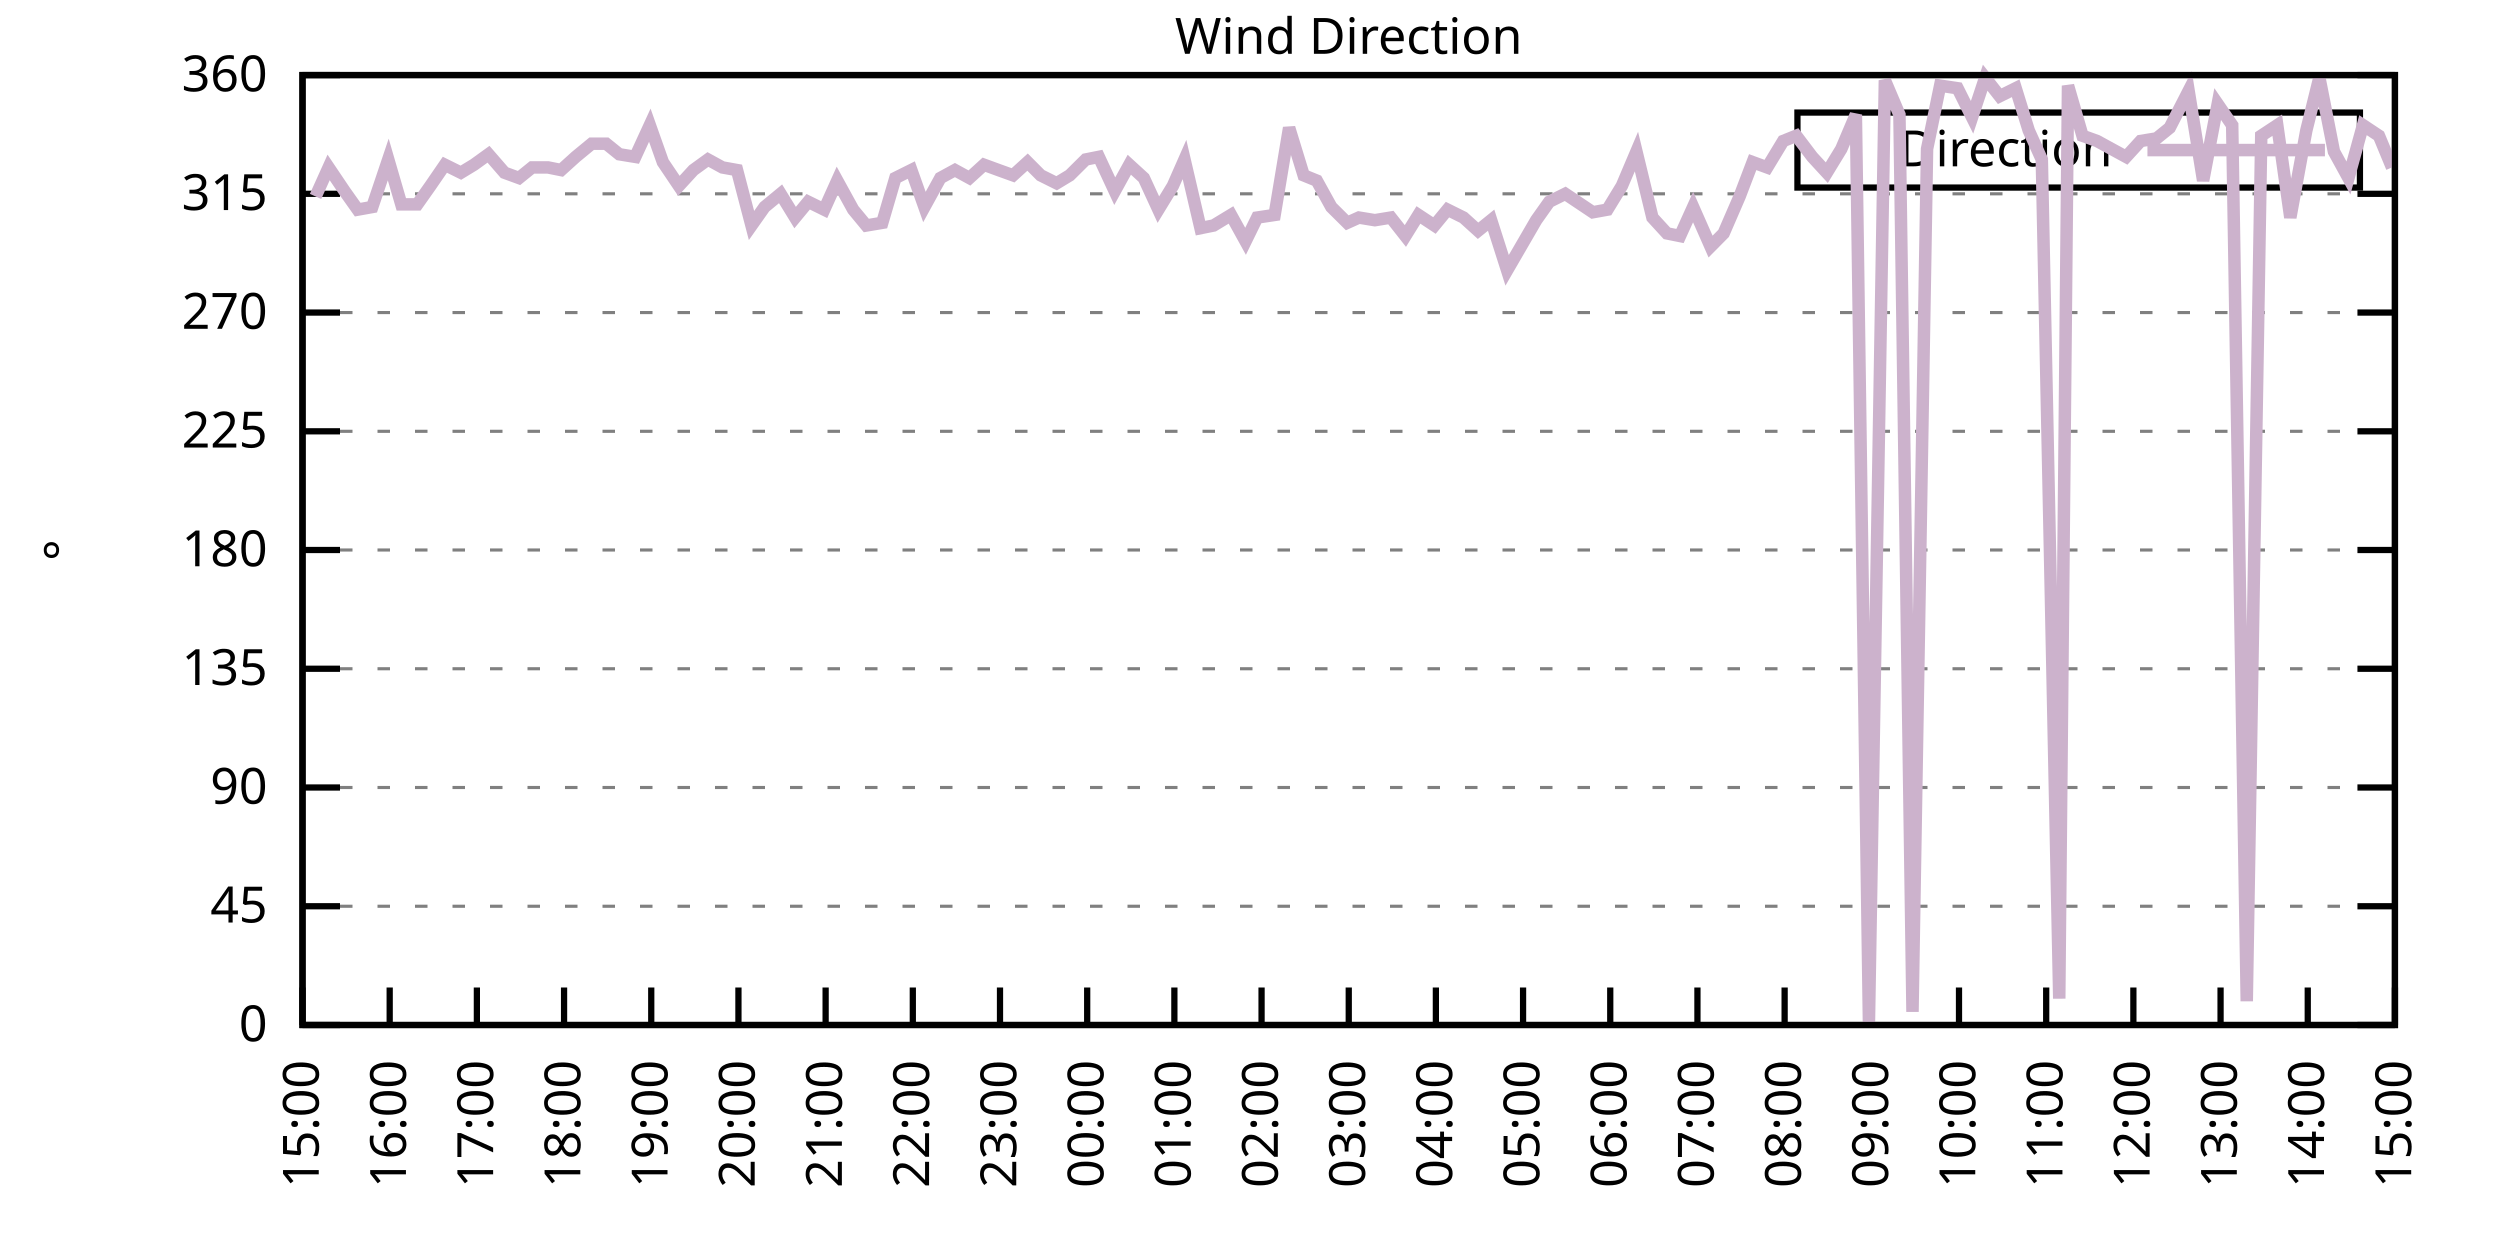
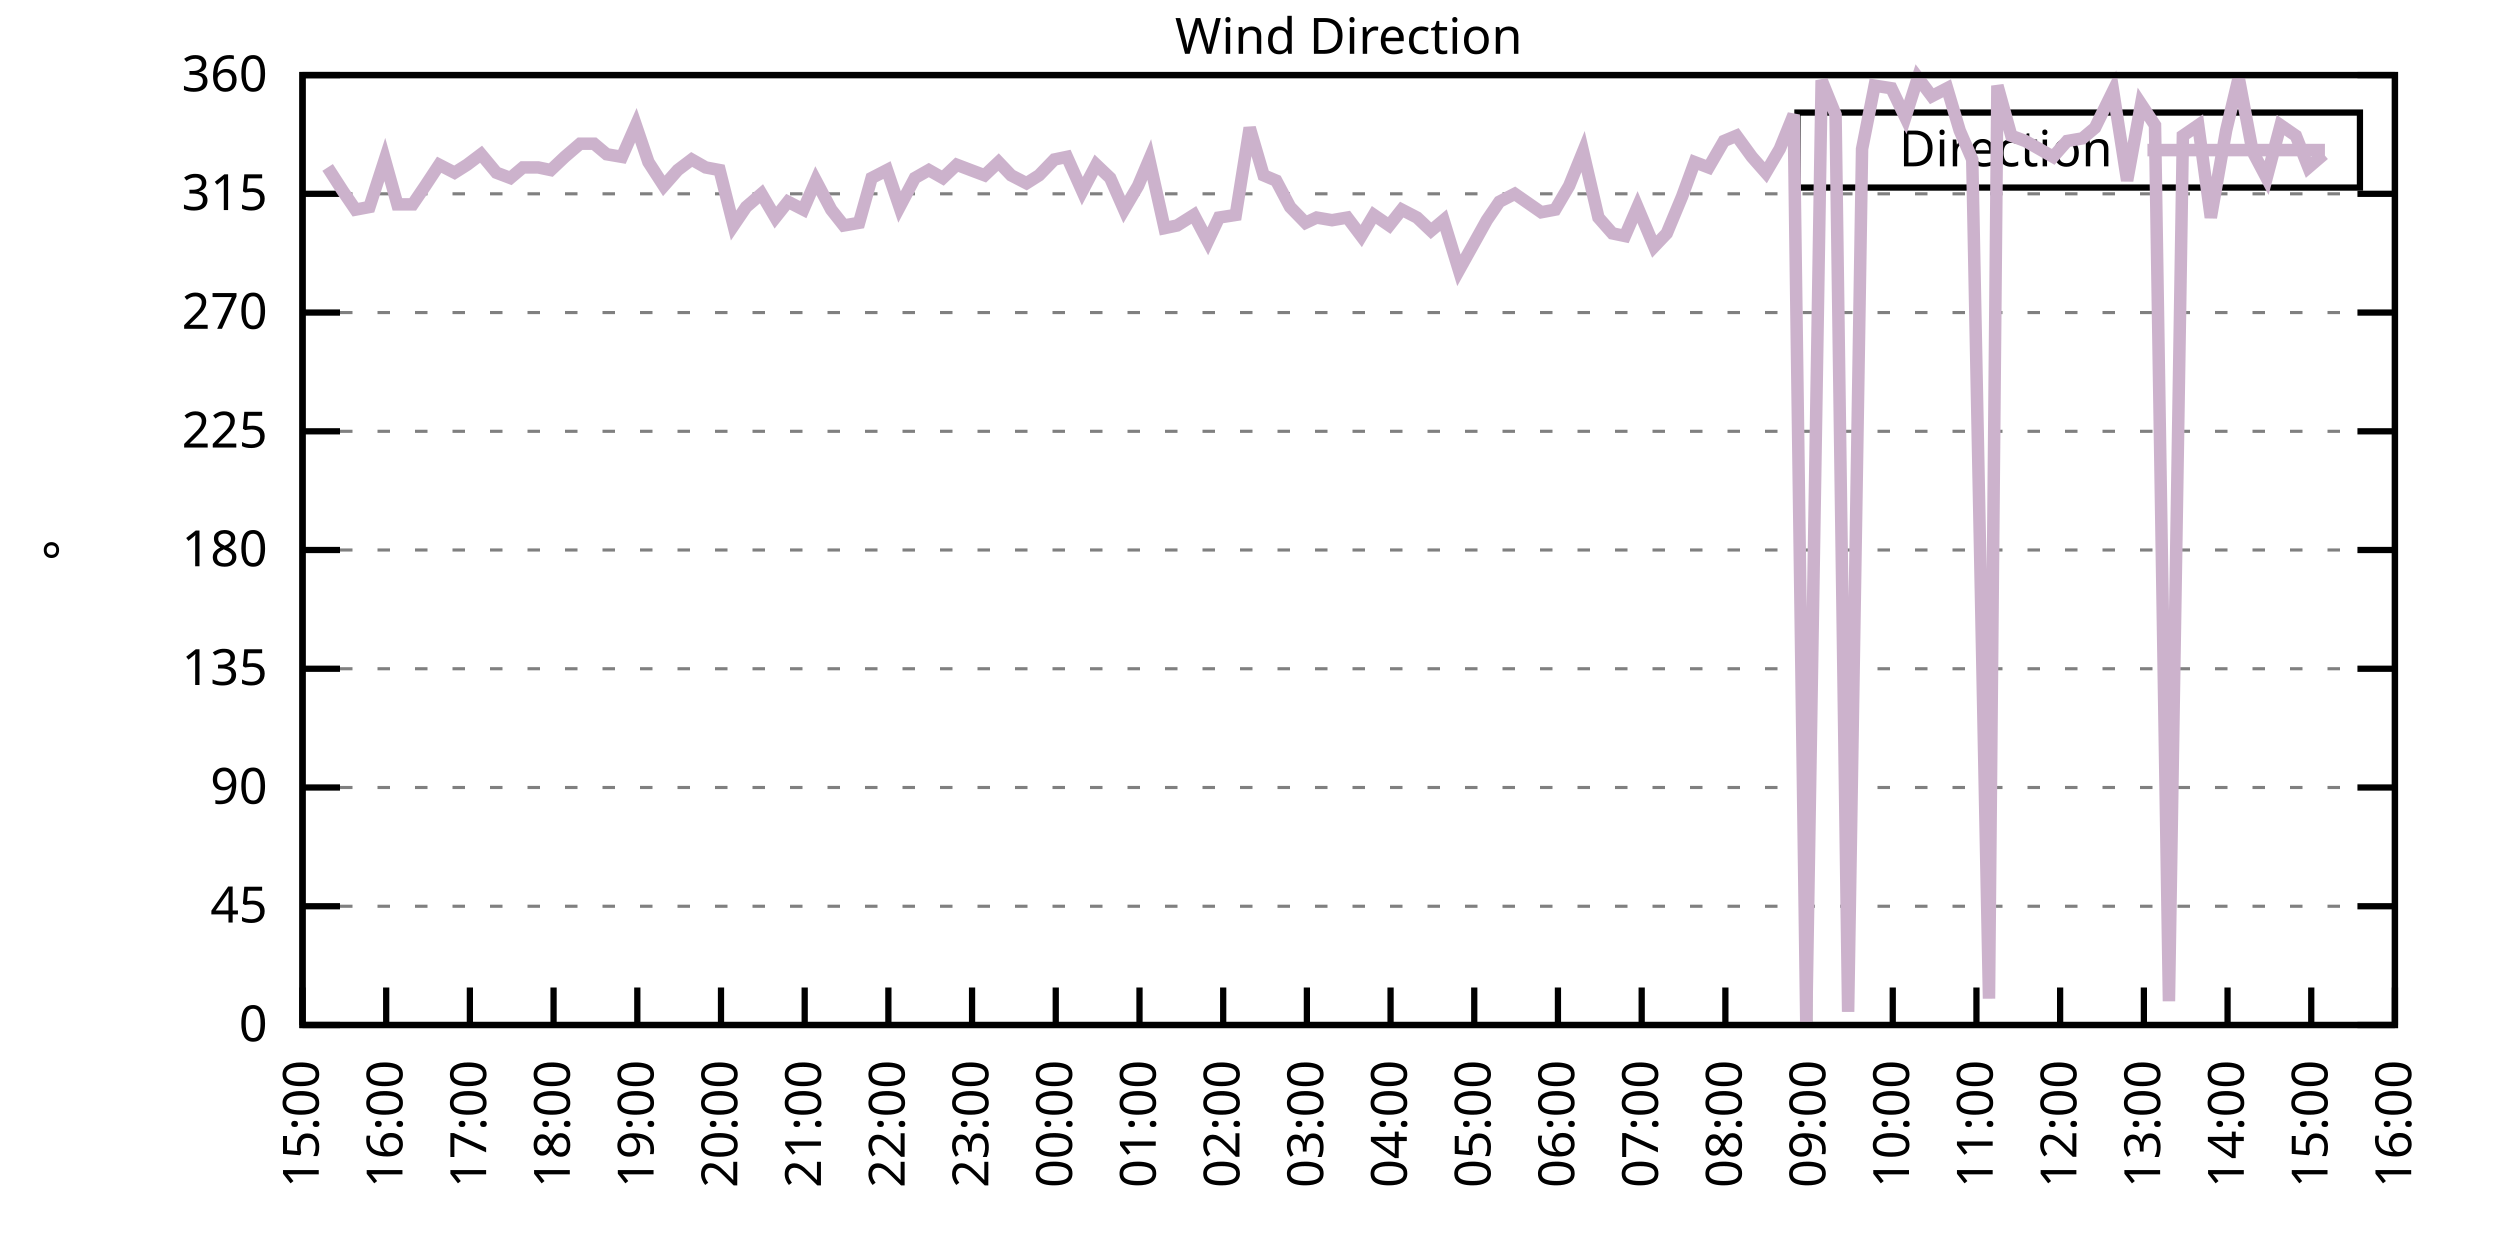
<svg xmlns="http://www.w3.org/2000/svg" xmlns:xlink="http://www.w3.org/1999/xlink" width="400" height="200" viewBox="0 0 400 200">
  <g id="gnuplot_canvas">
    <rect x="0" y="0" width="400" height="200" fill="none" />
    <defs>
      <circle id="gpDot" r="0.5" stroke-width="0.5" stroke="currentColor" />
      <path id="gpPt0" stroke-width="0.333" stroke="currentColor" d="M-1,0 h2 M0,-1 v2" />
      <path id="gpPt1" stroke-width="0.333" stroke="currentColor" d="M-1,-1 L1,1 M1,-1 L-1,1" />
      <path id="gpPt2" stroke-width="0.333" stroke="currentColor" d="M-1,0 L1,0 M0,-1 L0,1 M-1,-1 L1,1 M-1,1 L1,-1" />
      <rect id="gpPt3" stroke-width="0.333" stroke="currentColor" x="-1" y="-1" width="2" height="2" />
      <rect id="gpPt4" stroke-width="0.333" stroke="currentColor" fill="currentColor" x="-1" y="-1" width="2" height="2" />
      <circle id="gpPt5" stroke-width="0.333" stroke="currentColor" cx="0" cy="0" r="1" />
      <use xlink:href="#gpPt5" id="gpPt6" fill="currentColor" stroke="none" />
      <path id="gpPt7" stroke-width="0.333" stroke="currentColor" d="M0,-1.33 L-1.33,0.67 L1.33,0.67 z" />
      <use xlink:href="#gpPt7" id="gpPt8" fill="currentColor" stroke="none" />
      <use xlink:href="#gpPt7" id="gpPt9" stroke="currentColor" transform="rotate(180)" />
      <use xlink:href="#gpPt9" id="gpPt10" fill="currentColor" stroke="none" />
      <use xlink:href="#gpPt3" id="gpPt11" stroke="currentColor" transform="rotate(45)" />
      <use xlink:href="#gpPt11" id="gpPt12" fill="currentColor" stroke="none" />
      <path id="gpPt13" stroke-width="0.333" stroke="currentColor" d="M0,1.330 L1.265,0.411 L0.782,-1.067 L-0.782,-1.076 L-1.265,0.411 z" />
      <use xlink:href="#gpPt13" id="gpPt14" fill="currentColor" stroke="none" />
      <filter id="textbox" filterUnits="objectBoundingBox" x="0" y="0" height="1" width="1">
        <feFlood flood-color="white" flood-opacity="1" result="bgnd" />
        <feComposite in="SourceGraphic" in2="bgnd" operator="atop" />
      </filter>
      <filter id="greybox" filterUnits="objectBoundingBox" x="0" y="0" height="1" width="1">
        <feFlood flood-color="lightgrey" flood-opacity="1" result="grey" />
        <feComposite in="SourceGraphic" in2="grey" operator="atop" />
      </filter>
    </defs>
    <g fill="none" color="white" stroke="currentColor" stroke-width="1.00" stroke-linecap="butt" stroke-linejoin="miter">
</g>
    <g fill="none" color="black" stroke="currentColor" stroke-width="1.00" stroke-linecap="butt" stroke-linejoin="miter">
      <g stroke="none" shape-rendering="crispEdges">
        <polygon fill="rgb(255, 255, 255)" points="48.40,164.00 383.18,164.00 383.18,12.02 48.40,12.02 " />
      </g>
    </g>
    <g fill="none" color="black" stroke="currentColor" stroke-width="1.00" stroke-linecap="butt" stroke-linejoin="miter">
</g>
    <g fill="none" color="black" stroke="black" stroke-width="0.50" stroke-linecap="butt" stroke-linejoin="miter">
</g>
    <g fill="none" color="gray" stroke="currentColor" stroke-width="0.50" stroke-linecap="butt" stroke-linejoin="miter">
      <path stroke="gray" stroke-dasharray="2,4" class="gridline" d="M48.40,164.00 L383.19,164.00  " />
    </g>
    <g fill="none" color="gray" stroke="gray" stroke-width="1.00" stroke-linecap="butt" stroke-linejoin="miter">
</g>
    <g fill="none" color="black" stroke="currentColor" stroke-width="1.00" stroke-linecap="butt" stroke-linejoin="miter">
      <path stroke="black" d="M48.40,164.00 L54.40,164.00 M383.19,164.00 L377.19,164.00  " />
      <g transform="translate(42.80,166.60)" stroke="none" fill="black" font-family="Sans" font-size="8.00" text-anchor="end">
        <text>
          <tspan font-family="Sans"> 0</tspan>
        </text>
      </g>
    </g>
    <g fill="none" color="black" stroke="currentColor" stroke-width="1.00" stroke-linecap="butt" stroke-linejoin="miter">
</g>
    <g fill="none" color="black" stroke="black" stroke-width="0.50" stroke-linecap="butt" stroke-linejoin="miter">
</g>
    <g fill="none" color="gray" stroke="currentColor" stroke-width="0.50" stroke-linecap="butt" stroke-linejoin="miter">
      <path stroke="gray" stroke-dasharray="2,4" class="gridline" d="M48.40,145.00 L383.19,145.00  " />
    </g>
    <g fill="none" color="gray" stroke="gray" stroke-width="1.00" stroke-linecap="butt" stroke-linejoin="miter">
</g>
    <g fill="none" color="black" stroke="currentColor" stroke-width="1.00" stroke-linecap="butt" stroke-linejoin="miter">
      <path stroke="black" d="M48.40,145.00 L54.40,145.00 M383.19,145.00 L377.19,145.00  " />
      <g transform="translate(42.80,147.60)" stroke="none" fill="black" font-family="Sans" font-size="8.00" text-anchor="end">
        <text>
          <tspan font-family="Sans"> 45</tspan>
        </text>
      </g>
    </g>
    <g fill="none" color="black" stroke="currentColor" stroke-width="1.00" stroke-linecap="butt" stroke-linejoin="miter">
</g>
    <g fill="none" color="black" stroke="black" stroke-width="0.50" stroke-linecap="butt" stroke-linejoin="miter">
</g>
    <g fill="none" color="gray" stroke="currentColor" stroke-width="0.50" stroke-linecap="butt" stroke-linejoin="miter">
      <path stroke="gray" stroke-dasharray="2,4" class="gridline" d="M48.40,126.00 L383.19,126.00  " />
    </g>
    <g fill="none" color="gray" stroke="gray" stroke-width="1.00" stroke-linecap="butt" stroke-linejoin="miter">
</g>
    <g fill="none" color="black" stroke="currentColor" stroke-width="1.00" stroke-linecap="butt" stroke-linejoin="miter">
      <path stroke="black" d="M48.40,126.00 L54.40,126.00 M383.19,126.00 L377.19,126.00  " />
      <g transform="translate(42.80,128.60)" stroke="none" fill="black" font-family="Sans" font-size="8.00" text-anchor="end">
        <text>
          <tspan font-family="Sans"> 90</tspan>
        </text>
      </g>
    </g>
    <g fill="none" color="black" stroke="currentColor" stroke-width="1.00" stroke-linecap="butt" stroke-linejoin="miter">
</g>
    <g fill="none" color="black" stroke="black" stroke-width="0.50" stroke-linecap="butt" stroke-linejoin="miter">
</g>
    <g fill="none" color="gray" stroke="currentColor" stroke-width="0.50" stroke-linecap="butt" stroke-linejoin="miter">
      <path stroke="gray" stroke-dasharray="2,4" class="gridline" d="M48.40,107.00 L383.19,107.00  " />
    </g>
    <g fill="none" color="gray" stroke="gray" stroke-width="1.00" stroke-linecap="butt" stroke-linejoin="miter">
</g>
    <g fill="none" color="black" stroke="currentColor" stroke-width="1.00" stroke-linecap="butt" stroke-linejoin="miter">
      <path stroke="black" d="M48.40,107.00 L54.40,107.00 M383.19,107.00 L377.19,107.00  " />
      <g transform="translate(42.80,109.60)" stroke="none" fill="black" font-family="Sans" font-size="8.00" text-anchor="end">
        <text>
          <tspan font-family="Sans"> 135</tspan>
        </text>
      </g>
    </g>
    <g fill="none" color="black" stroke="currentColor" stroke-width="1.00" stroke-linecap="butt" stroke-linejoin="miter">
</g>
    <g fill="none" color="black" stroke="black" stroke-width="0.50" stroke-linecap="butt" stroke-linejoin="miter">
</g>
    <g fill="none" color="gray" stroke="currentColor" stroke-width="0.50" stroke-linecap="butt" stroke-linejoin="miter">
      <path stroke="gray" stroke-dasharray="2,4" class="gridline" d="M48.40,88.00 L383.19,88.00  " />
    </g>
    <g fill="none" color="gray" stroke="gray" stroke-width="1.00" stroke-linecap="butt" stroke-linejoin="miter">
</g>
    <g fill="none" color="black" stroke="currentColor" stroke-width="1.00" stroke-linecap="butt" stroke-linejoin="miter">
      <path stroke="black" d="M48.40,88.00 L54.40,88.00 M383.19,88.00 L377.19,88.00  " />
      <g transform="translate(42.80,90.60)" stroke="none" fill="black" font-family="Sans" font-size="8.00" text-anchor="end">
        <text>
          <tspan font-family="Sans"> 180</tspan>
        </text>
      </g>
    </g>
    <g fill="none" color="black" stroke="currentColor" stroke-width="1.00" stroke-linecap="butt" stroke-linejoin="miter">
</g>
    <g fill="none" color="black" stroke="black" stroke-width="0.50" stroke-linecap="butt" stroke-linejoin="miter">
</g>
    <g fill="none" color="gray" stroke="currentColor" stroke-width="0.50" stroke-linecap="butt" stroke-linejoin="miter">
      <path stroke="gray" stroke-dasharray="2,4" class="gridline" d="M48.40,69.01 L383.19,69.01  " />
    </g>
    <g fill="none" color="gray" stroke="gray" stroke-width="1.00" stroke-linecap="butt" stroke-linejoin="miter">
</g>
    <g fill="none" color="black" stroke="currentColor" stroke-width="1.00" stroke-linecap="butt" stroke-linejoin="miter">
      <path stroke="black" d="M48.40,69.01 L54.40,69.01 M383.19,69.01 L377.19,69.01  " />
      <g transform="translate(42.80,71.61)" stroke="none" fill="black" font-family="Sans" font-size="8.00" text-anchor="end">
        <text>
          <tspan font-family="Sans"> 225</tspan>
        </text>
      </g>
    </g>
    <g fill="none" color="black" stroke="currentColor" stroke-width="1.00" stroke-linecap="butt" stroke-linejoin="miter">
</g>
    <g fill="none" color="black" stroke="black" stroke-width="0.50" stroke-linecap="butt" stroke-linejoin="miter">
</g>
    <g fill="none" color="gray" stroke="currentColor" stroke-width="0.50" stroke-linecap="butt" stroke-linejoin="miter">
      <path stroke="gray" stroke-dasharray="2,4" class="gridline" d="M48.40,50.01 L383.19,50.01  " />
    </g>
    <g fill="none" color="gray" stroke="gray" stroke-width="1.00" stroke-linecap="butt" stroke-linejoin="miter">
</g>
    <g fill="none" color="black" stroke="currentColor" stroke-width="1.00" stroke-linecap="butt" stroke-linejoin="miter">
      <path stroke="black" d="M48.40,50.01 L54.40,50.01 M383.19,50.01 L377.19,50.01  " />
      <g transform="translate(42.80,52.61)" stroke="none" fill="black" font-family="Sans" font-size="8.00" text-anchor="end">
        <text>
          <tspan font-family="Sans"> 270</tspan>
        </text>
      </g>
    </g>
    <g fill="none" color="black" stroke="currentColor" stroke-width="1.00" stroke-linecap="butt" stroke-linejoin="miter">
</g>
    <g fill="none" color="black" stroke="black" stroke-width="0.50" stroke-linecap="butt" stroke-linejoin="miter">
</g>
    <g fill="none" color="gray" stroke="currentColor" stroke-width="0.50" stroke-linecap="butt" stroke-linejoin="miter">
      <path stroke="gray" stroke-dasharray="2,4" class="gridline" d="M48.40,31.01 L383.19,31.01  " />
    </g>
    <g fill="none" color="gray" stroke="gray" stroke-width="1.00" stroke-linecap="butt" stroke-linejoin="miter">
</g>
    <g fill="none" color="black" stroke="currentColor" stroke-width="1.00" stroke-linecap="butt" stroke-linejoin="miter">
      <path stroke="black" d="M48.40,31.01 L54.40,31.01 M383.19,31.01 L377.19,31.01  " />
      <g transform="translate(42.80,33.61)" stroke="none" fill="black" font-family="Sans" font-size="8.00" text-anchor="end">
        <text>
          <tspan font-family="Sans"> 315</tspan>
        </text>
      </g>
    </g>
    <g fill="none" color="black" stroke="currentColor" stroke-width="1.00" stroke-linecap="butt" stroke-linejoin="miter">
</g>
    <g fill="none" color="black" stroke="black" stroke-width="0.50" stroke-linecap="butt" stroke-linejoin="miter">
</g>
    <g fill="none" color="gray" stroke="currentColor" stroke-width="0.50" stroke-linecap="butt" stroke-linejoin="miter">
      <path stroke="gray" stroke-dasharray="2,4" class="gridline" d="M48.40,12.01 L383.19,12.01  " />
    </g>
    <g fill="none" color="gray" stroke="gray" stroke-width="1.00" stroke-linecap="butt" stroke-linejoin="miter">
</g>
    <g fill="none" color="black" stroke="currentColor" stroke-width="1.00" stroke-linecap="butt" stroke-linejoin="miter">
      <path stroke="black" d="M48.40,12.01 L54.40,12.01 M383.19,12.01 L377.19,12.01  " />
      <g transform="translate(42.80,14.61)" stroke="none" fill="black" font-family="Sans" font-size="8.00" text-anchor="end">
        <text>
          <tspan font-family="Sans"> 360</tspan>
        </text>
      </g>
    </g>
    <g fill="none" color="black" stroke="currentColor" stroke-width="1.00" stroke-linecap="butt" stroke-linejoin="miter">
      <path stroke="black" d="M48.40,164.00 L48.40,158.00  " />
      <g transform="translate(51.00,169.60) rotate(270.00)" stroke="none" fill="black" font-family="Sans" font-size="8.00" text-anchor="end">
        <text>
          <tspan font-family="Sans">15:00</tspan>
        </text>
      </g>
    </g>
    <g fill="none" color="black" stroke="currentColor" stroke-width="1.00" stroke-linecap="butt" stroke-linejoin="miter">
-       <path stroke="black" d="M62.35,164.00 L62.35,158.00  " />
-       <g transform="translate(64.95,169.60) rotate(270.00)" stroke="none" fill="black" font-family="Sans" font-size="8.00" text-anchor="end">
+       <path stroke="black" d="M61.79,164.00 L61.79,158.00  " />
+       <g transform="translate(64.39,169.60) rotate(270.00)" stroke="none" fill="black" font-family="Sans" font-size="8.00" text-anchor="end">
        <text>
          <tspan font-family="Sans">16:00</tspan>
        </text>
      </g>
    </g>
    <g fill="none" color="black" stroke="currentColor" stroke-width="1.00" stroke-linecap="butt" stroke-linejoin="miter">
-       <path stroke="black" d="M76.30,164.00 L76.30,158.00  " />
-       <g transform="translate(78.90,169.60) rotate(270.00)" stroke="none" fill="black" font-family="Sans" font-size="8.00" text-anchor="end">
+       <path stroke="black" d="M75.18,164.00 L75.18,158.00  " />
+       <g transform="translate(77.78,169.60) rotate(270.00)" stroke="none" fill="black" font-family="Sans" font-size="8.00" text-anchor="end">
        <text>
          <tspan font-family="Sans">17:00</tspan>
        </text>
      </g>
    </g>
    <g fill="none" color="black" stroke="currentColor" stroke-width="1.00" stroke-linecap="butt" stroke-linejoin="miter">
-       <path stroke="black" d="M90.25,164.00 L90.25,158.00  " />
-       <g transform="translate(92.85,169.60) rotate(270.00)" stroke="none" fill="black" font-family="Sans" font-size="8.00" text-anchor="end">
+       <path stroke="black" d="M88.57,164.00 L88.57,158.00  " />
+       <g transform="translate(91.17,169.60) rotate(270.00)" stroke="none" fill="black" font-family="Sans" font-size="8.00" text-anchor="end">
        <text>
          <tspan font-family="Sans">18:00</tspan>
        </text>
      </g>
    </g>
    <g fill="none" color="black" stroke="currentColor" stroke-width="1.00" stroke-linecap="butt" stroke-linejoin="miter">
-       <path stroke="black" d="M104.20,164.00 L104.20,158.00  " />
-       <g transform="translate(106.80,169.60) rotate(270.00)" stroke="none" fill="black" font-family="Sans" font-size="8.00" text-anchor="end">
+       <path stroke="black" d="M101.97,164.00 L101.97,158.00  " />
+       <g transform="translate(104.57,169.60) rotate(270.00)" stroke="none" fill="black" font-family="Sans" font-size="8.00" text-anchor="end">
        <text>
          <tspan font-family="Sans">19:00</tspan>
        </text>
      </g>
    </g>
    <g fill="none" color="black" stroke="currentColor" stroke-width="1.00" stroke-linecap="butt" stroke-linejoin="miter">
-       <path stroke="black" d="M118.15,164.00 L118.15,158.00  " />
-       <g transform="translate(120.75,169.60) rotate(270.00)" stroke="none" fill="black" font-family="Sans" font-size="8.00" text-anchor="end">
+       <path stroke="black" d="M115.36,164.00 L115.36,158.00  " />
+       <g transform="translate(117.96,169.60) rotate(270.00)" stroke="none" fill="black" font-family="Sans" font-size="8.00" text-anchor="end">
        <text>
          <tspan font-family="Sans">20:00</tspan>
        </text>
      </g>
    </g>
    <g fill="none" color="black" stroke="currentColor" stroke-width="1.00" stroke-linecap="butt" stroke-linejoin="miter">
-       <path stroke="black" d="M132.10,164.00 L132.10,158.00  " />
-       <g transform="translate(134.70,169.60) rotate(270.00)" stroke="none" fill="black" font-family="Sans" font-size="8.00" text-anchor="end">
+       <path stroke="black" d="M128.75,164.00 L128.75,158.00  " />
+       <g transform="translate(131.35,169.60) rotate(270.00)" stroke="none" fill="black" font-family="Sans" font-size="8.00" text-anchor="end">
        <text>
          <tspan font-family="Sans">21:00</tspan>
        </text>
      </g>
    </g>
    <g fill="none" color="black" stroke="currentColor" stroke-width="1.00" stroke-linecap="butt" stroke-linejoin="miter">
-       <path stroke="black" d="M146.05,164.00 L146.05,158.00  " />
-       <g transform="translate(148.65,169.60) rotate(270.00)" stroke="none" fill="black" font-family="Sans" font-size="8.00" text-anchor="end">
+       <path stroke="black" d="M142.14,164.00 L142.14,158.00  " />
+       <g transform="translate(144.74,169.60) rotate(270.00)" stroke="none" fill="black" font-family="Sans" font-size="8.00" text-anchor="end">
        <text>
          <tspan font-family="Sans">22:00</tspan>
        </text>
      </g>
    </g>
    <g fill="none" color="black" stroke="currentColor" stroke-width="1.00" stroke-linecap="butt" stroke-linejoin="miter">
-       <path stroke="black" d="M160.00,164.00 L160.00,158.00  " />
-       <g transform="translate(162.60,169.60) rotate(270.00)" stroke="none" fill="black" font-family="Sans" font-size="8.00" text-anchor="end">
+       <path stroke="black" d="M155.53,164.00 L155.53,158.00  " />
+       <g transform="translate(158.13,169.60) rotate(270.00)" stroke="none" fill="black" font-family="Sans" font-size="8.00" text-anchor="end">
        <text>
          <tspan font-family="Sans">23:00</tspan>
        </text>
      </g>
    </g>
    <g fill="none" color="black" stroke="currentColor" stroke-width="1.00" stroke-linecap="butt" stroke-linejoin="miter">
-       <path stroke="black" d="M173.95,164.00 L173.95,158.00  " />
-       <g transform="translate(176.55,169.60) rotate(270.00)" stroke="none" fill="black" font-family="Sans" font-size="8.00" text-anchor="end">
+       <path stroke="black" d="M168.92,164.00 L168.92,158.00  " />
+       <g transform="translate(171.52,169.60) rotate(270.00)" stroke="none" fill="black" font-family="Sans" font-size="8.00" text-anchor="end">
        <text>
          <tspan font-family="Sans">00:00</tspan>
        </text>
      </g>
    </g>
    <g fill="none" color="black" stroke="currentColor" stroke-width="1.00" stroke-linecap="butt" stroke-linejoin="miter">
-       <path stroke="black" d="M187.90,164.00 L187.90,158.00  " />
-       <g transform="translate(190.50,169.60) rotate(270.00)" stroke="none" fill="black" font-family="Sans" font-size="8.00" text-anchor="end">
+       <path stroke="black" d="M182.32,164.00 L182.32,158.00  " />
+       <g transform="translate(184.92,169.60) rotate(270.00)" stroke="none" fill="black" font-family="Sans" font-size="8.00" text-anchor="end">
        <text>
          <tspan font-family="Sans">01:00</tspan>
        </text>
      </g>
    </g>
    <g fill="none" color="black" stroke="currentColor" stroke-width="1.00" stroke-linecap="butt" stroke-linejoin="miter">
-       <path stroke="black" d="M201.85,164.00 L201.85,158.00  " />
-       <g transform="translate(204.45,169.60) rotate(270.00)" stroke="none" fill="black" font-family="Sans" font-size="8.00" text-anchor="end">
+       <path stroke="black" d="M195.71,164.00 L195.71,158.00  " />
+       <g transform="translate(198.31,169.60) rotate(270.00)" stroke="none" fill="black" font-family="Sans" font-size="8.00" text-anchor="end">
        <text>
          <tspan font-family="Sans">02:00</tspan>
        </text>
      </g>
    </g>
    <g fill="none" color="black" stroke="currentColor" stroke-width="1.00" stroke-linecap="butt" stroke-linejoin="miter">
-       <path stroke="black" d="M215.80,164.00 L215.80,158.00  " />
-       <g transform="translate(218.40,169.60) rotate(270.00)" stroke="none" fill="black" font-family="Sans" font-size="8.00" text-anchor="end">
+       <path stroke="black" d="M209.10,164.00 L209.10,158.00  " />
+       <g transform="translate(211.70,169.60) rotate(270.00)" stroke="none" fill="black" font-family="Sans" font-size="8.00" text-anchor="end">
        <text>
          <tspan font-family="Sans">03:00</tspan>
        </text>
      </g>
    </g>
    <g fill="none" color="black" stroke="currentColor" stroke-width="1.00" stroke-linecap="butt" stroke-linejoin="miter">
-       <path stroke="black" d="M229.74,164.00 L229.74,158.00  " />
-       <g transform="translate(232.34,169.60) rotate(270.00)" stroke="none" fill="black" font-family="Sans" font-size="8.00" text-anchor="end">
+       <path stroke="black" d="M222.49,164.00 L222.49,158.00  " />
+       <g transform="translate(225.09,169.60) rotate(270.00)" stroke="none" fill="black" font-family="Sans" font-size="8.00" text-anchor="end">
        <text>
          <tspan font-family="Sans">04:00</tspan>
        </text>
      </g>
    </g>
    <g fill="none" color="black" stroke="currentColor" stroke-width="1.00" stroke-linecap="butt" stroke-linejoin="miter">
-       <path stroke="black" d="M243.69,164.00 L243.69,158.00  " />
-       <g transform="translate(246.29,169.60) rotate(270.00)" stroke="none" fill="black" font-family="Sans" font-size="8.00" text-anchor="end">
+       <path stroke="black" d="M235.88,164.00 L235.88,158.00  " />
+       <g transform="translate(238.48,169.60) rotate(270.00)" stroke="none" fill="black" font-family="Sans" font-size="8.00" text-anchor="end">
        <text>
          <tspan font-family="Sans">05:00</tspan>
        </text>
      </g>
    </g>
    <g fill="none" color="black" stroke="currentColor" stroke-width="1.00" stroke-linecap="butt" stroke-linejoin="miter">
-       <path stroke="black" d="M257.64,164.00 L257.64,158.00  " />
-       <g transform="translate(260.24,169.60) rotate(270.00)" stroke="none" fill="black" font-family="Sans" font-size="8.00" text-anchor="end">
+       <path stroke="black" d="M249.27,164.00 L249.27,158.00  " />
+       <g transform="translate(251.87,169.60) rotate(270.00)" stroke="none" fill="black" font-family="Sans" font-size="8.00" text-anchor="end">
        <text>
          <tspan font-family="Sans">06:00</tspan>
        </text>
      </g>
    </g>
    <g fill="none" color="black" stroke="currentColor" stroke-width="1.00" stroke-linecap="butt" stroke-linejoin="miter">
-       <path stroke="black" d="M271.59,164.00 L271.59,158.00  " />
-       <g transform="translate(274.19,169.60) rotate(270.00)" stroke="none" fill="black" font-family="Sans" font-size="8.00" text-anchor="end">
+       <path stroke="black" d="M262.67,164.00 L262.67,158.00  " />
+       <g transform="translate(265.27,169.60) rotate(270.00)" stroke="none" fill="black" font-family="Sans" font-size="8.00" text-anchor="end">
        <text>
          <tspan font-family="Sans">07:00</tspan>
        </text>
      </g>
    </g>
    <g fill="none" color="black" stroke="currentColor" stroke-width="1.00" stroke-linecap="butt" stroke-linejoin="miter">
-       <path stroke="black" d="M285.54,164.00 L285.54,158.00  " />
-       <g transform="translate(288.14,169.60) rotate(270.00)" stroke="none" fill="black" font-family="Sans" font-size="8.00" text-anchor="end">
+       <path stroke="black" d="M276.06,164.00 L276.06,158.00  " />
+       <g transform="translate(278.66,169.60) rotate(270.00)" stroke="none" fill="black" font-family="Sans" font-size="8.00" text-anchor="end">
        <text>
          <tspan font-family="Sans">08:00</tspan>
        </text>
      </g>
    </g>
    <g fill="none" color="black" stroke="currentColor" stroke-width="1.00" stroke-linecap="butt" stroke-linejoin="miter">
-       <path stroke="black" d="M299.49,164.00 L299.49,158.00  " />
-       <g transform="translate(302.09,169.60) rotate(270.00)" stroke="none" fill="black" font-family="Sans" font-size="8.00" text-anchor="end">
+       <path stroke="black" d="M289.45,164.00 L289.45,158.00  " />
+       <g transform="translate(292.05,169.60) rotate(270.00)" stroke="none" fill="black" font-family="Sans" font-size="8.00" text-anchor="end">
        <text>
          <tspan font-family="Sans">09:00</tspan>
        </text>
      </g>
    </g>
    <g fill="none" color="black" stroke="currentColor" stroke-width="1.00" stroke-linecap="butt" stroke-linejoin="miter">
-       <path stroke="black" d="M313.44,164.00 L313.44,158.00  " />
-       <g transform="translate(316.04,169.60) rotate(270.00)" stroke="none" fill="black" font-family="Sans" font-size="8.00" text-anchor="end">
+       <path stroke="black" d="M302.84,164.00 L302.84,158.00  " />
+       <g transform="translate(305.44,169.60) rotate(270.00)" stroke="none" fill="black" font-family="Sans" font-size="8.00" text-anchor="end">
        <text>
          <tspan font-family="Sans">10:00</tspan>
        </text>
      </g>
    </g>
    <g fill="none" color="black" stroke="currentColor" stroke-width="1.00" stroke-linecap="butt" stroke-linejoin="miter">
-       <path stroke="black" d="M327.39,164.00 L327.39,158.00  " />
-       <g transform="translate(329.99,169.60) rotate(270.00)" stroke="none" fill="black" font-family="Sans" font-size="8.00" text-anchor="end">
+       <path stroke="black" d="M316.23,164.00 L316.23,158.00  " />
+       <g transform="translate(318.83,169.60) rotate(270.00)" stroke="none" fill="black" font-family="Sans" font-size="8.00" text-anchor="end">
        <text>
          <tspan font-family="Sans">11:00</tspan>
        </text>
      </g>
    </g>
    <g fill="none" color="black" stroke="currentColor" stroke-width="1.00" stroke-linecap="butt" stroke-linejoin="miter">
-       <path stroke="black" d="M341.34,164.00 L341.34,158.00  " />
-       <g transform="translate(343.94,169.60) rotate(270.00)" stroke="none" fill="black" font-family="Sans" font-size="8.00" text-anchor="end">
+       <path stroke="black" d="M329.62,164.00 L329.62,158.00  " />
+       <g transform="translate(332.22,169.60) rotate(270.00)" stroke="none" fill="black" font-family="Sans" font-size="8.00" text-anchor="end">
        <text>
          <tspan font-family="Sans">12:00</tspan>
        </text>
      </g>
    </g>
    <g fill="none" color="black" stroke="currentColor" stroke-width="1.00" stroke-linecap="butt" stroke-linejoin="miter">
-       <path stroke="black" d="M355.29,164.00 L355.29,158.00  " />
-       <g transform="translate(357.89,169.60) rotate(270.00)" stroke="none" fill="black" font-family="Sans" font-size="8.00" text-anchor="end">
+       <path stroke="black" d="M343.02,164.00 L343.02,158.00  " />
+       <g transform="translate(345.62,169.60) rotate(270.00)" stroke="none" fill="black" font-family="Sans" font-size="8.00" text-anchor="end">
        <text>
          <tspan font-family="Sans">13:00</tspan>
        </text>
      </g>
    </g>
    <g fill="none" color="black" stroke="currentColor" stroke-width="1.00" stroke-linecap="butt" stroke-linejoin="miter">
-       <path stroke="black" d="M369.24,164.00 L369.24,158.00  " />
-       <g transform="translate(371.84,169.60) rotate(270.00)" stroke="none" fill="black" font-family="Sans" font-size="8.00" text-anchor="end">
+       <path stroke="black" d="M356.41,164.00 L356.41,158.00  " />
+       <g transform="translate(359.01,169.60) rotate(270.00)" stroke="none" fill="black" font-family="Sans" font-size="8.00" text-anchor="end">
        <text>
          <tspan font-family="Sans">14:00</tspan>
+         </text>
+       </g>
+     </g>
+     <g fill="none" color="black" stroke="currentColor" stroke-width="1.00" stroke-linecap="butt" stroke-linejoin="miter">
+       <path stroke="black" d="M369.80,164.00 L369.80,158.00  " />
+       <g transform="translate(372.40,169.60) rotate(270.00)" stroke="none" fill="black" font-family="Sans" font-size="8.00" text-anchor="end">
+         <text>
+           <tspan font-family="Sans">15:00</tspan>
        </text>
      </g>
    </g>
    <g fill="none" color="black" stroke="currentColor" stroke-width="1.00" stroke-linecap="butt" stroke-linejoin="miter">
      <path stroke="black" d="M383.19,164.00 L383.19,158.00  " />
      <g transform="translate(385.79,169.60) rotate(270.00)" stroke="none" fill="black" font-family="Sans" font-size="8.00" text-anchor="end">
        <text>
-           <tspan font-family="Sans">15:00</tspan>
+           <tspan font-family="Sans">16:00</tspan>
        </text>
      </g>
    </g>
    <g fill="none" color="black" stroke="currentColor" stroke-width="1.00" stroke-linecap="butt" stroke-linejoin="miter">
</g>
    <g fill="none" color="black" stroke="currentColor" stroke-width="1.00" stroke-linecap="butt" stroke-linejoin="miter">
      <path stroke="black" d="M48.40,12.01 L48.40,164.00 L383.19,164.00 L383.19,12.01 L48.40,12.01 Z  " />
    </g>
    <g fill="none" color="black" stroke="currentColor" stroke-width="1.00" stroke-linecap="butt" stroke-linejoin="miter">
</g>
    <g fill="none" color="black" stroke="currentColor" stroke-width="1.00" stroke-linecap="butt" stroke-linejoin="miter">
      <path stroke="black" d="M287.59,30.01 L287.59,18.01 L377.59,18.01 L377.59,30.01 L287.59,30.01 Z  " />
    </g>
    <g id="Wind_direction_plot_1">
      <g fill="none" color="white" stroke="black" stroke-width="2.00" stroke-linecap="butt" stroke-linejoin="miter">
</g>
      <g fill="none" color="black" stroke="currentColor" stroke-width="2.00" stroke-linecap="butt" stroke-linejoin="miter">
        <g transform="translate(337.99,26.61)" stroke="none" fill="black" font-family="Sans" font-size="8.00" text-anchor="end">
          <text>
            <tspan font-family="Sans">Direction</tspan>
          </text>
        </g>
      </g>
      <g fill="none" color="black" stroke="currentColor" stroke-width="2.00" stroke-linecap="butt" stroke-linejoin="miter">
-         <path stroke="rgb(204, 178, 204)" d="M343.59,24.01 L371.99,24.01 M50.49,31.43 L52.58,26.79 L55.14,30.59 L57.23,33.54 L59.56,33.12 L62.12,25.52   L64.21,32.70 L66.77,32.70 L68.86,29.74 L71.18,26.36 L73.74,27.63 L75.83,26.36 L78.16,24.68 L80.72,27.63   L83.04,28.48 L85.13,26.79 L87.69,26.79 L89.78,27.21 L92.11,25.10 L94.67,22.99 L96.99,22.99 L99.08,24.68   L101.64,25.10 L103.97,20.03 L106.06,25.94 L108.62,29.74 L110.94,27.21 L113.27,25.52 L115.59,26.79 L117.92,27.21   L120.24,36.08 L122.33,33.12 L124.89,31.01 L127.22,34.81 L129.31,32.28 L131.87,33.54 L133.96,28.90 L136.51,33.54   L138.61,36.08 L141.16,35.65 L143.26,28.48 L145.81,27.21 L147.91,33.12 L150.46,28.48 L152.79,27.21 L155.11,28.48   L157.44,26.36 L159.76,27.21 L162.09,28.05 L164.41,25.94 L166.51,28.05 L169.06,29.32 L171.16,28.05 L173.71,25.52   L175.81,25.10 L178.36,30.59 L180.69,26.36 L183.01,28.48 L185.34,33.54 L187.66,29.74 L189.52,25.52 L192.08,36.50   L194.17,36.08 L196.96,34.39 L199.29,38.61 L201.15,34.81 L203.94,34.39 L206.26,20.45 L208.59,28.05 L210.68,28.90   L213.01,33.12 L215.56,35.65 L217.42,34.81 L219.98,35.23 L222.54,34.81 L224.86,37.76 L226.95,34.39 L229.51,36.08   L231.60,33.54 L234.16,34.81 L236.49,36.92 L238.58,35.23 L241.14,43.25 L245.79,35.23 L247.88,32.28 L250.44,31.01   L254.85,33.96 L257.18,33.54 L259.50,29.74 L261.83,24.25 L264.39,34.81 L266.71,37.34 L268.80,37.76 L270.90,33.12   L273.69,39.45 L275.78,37.34 L278.34,31.43 L280.43,25.94 L282.75,26.79 L285.31,22.56 L287.40,21.72 L289.96,25.10   L292.29,27.63 L294.61,23.83 L296.94,18.34 L299.03,163.58 L301.58,12.85 L303.91,18.34 L306.00,161.89 L308.33,23.83   L310.42,13.70 L313.21,14.12 L315.53,18.77 L317.63,12.43 L319.95,15.39 L322.51,14.12 L324.60,20.88 L326.69,25.52   L329.48,159.78 L330.88,13.70 L333.20,21.72 L335.53,22.56 L337.85,23.83 L340.18,25.10 L342.50,22.56 L345.06,22.14   L347.15,20.45 L350.18,14.54 L352.50,28.90 L354.83,16.65 L357.15,20.03 L359.48,160.20 L361.80,21.72 L364.36,20.03   L366.45,34.81 L369.01,20.88 L371.10,12.43 L373.43,24.25 L375.75,28.48 L378.08,20.03 L380.63,21.72 L382.73,26.79    " />
+         <path stroke="rgb(204, 178, 204)" d="M343.59,24.01 L371.99,24.01 M52.42,26.79 L54.87,30.59 L56.88,33.54 L59.11,33.12 L61.57,25.52 L63.58,32.70   L66.03,32.70 L68.04,29.74 L70.27,26.36 L72.73,27.63 L74.74,26.36 L76.97,24.68 L79.42,27.63 L81.66,28.48   L83.66,26.79 L86.12,26.79 L88.13,27.21 L90.36,25.10 L92.82,22.99 L95.05,22.99 L97.06,24.68 L99.51,25.10   L101.74,20.03 L103.75,25.94 L106.21,29.74 L108.44,27.21 L110.67,25.52 L112.90,26.79 L115.13,27.21 L117.37,36.08   L119.38,33.12 L121.83,31.01 L124.06,34.81 L126.07,32.28 L128.53,33.54 L130.54,28.90 L132.99,33.54 L135.00,36.08   L137.45,35.65 L139.46,28.48 L141.92,27.21 L143.93,33.12 L146.38,28.48 L148.61,27.21 L150.85,28.48 L153.08,26.36   L155.31,27.21 L157.54,28.05 L159.77,25.94 L161.78,28.05 L164.24,29.32 L166.25,28.05 L168.70,25.52 L170.71,25.10   L173.17,30.59 L175.40,26.36 L177.63,28.48 L179.86,33.54 L182.09,29.74 L183.88,25.52 L186.33,36.50 L188.34,36.08   L191.02,34.39 L193.25,38.61 L195.04,34.81 L197.72,34.39 L199.95,20.45 L202.18,28.05 L204.19,28.90 L206.42,33.12   L208.88,35.65 L210.66,34.81 L213.12,35.23 L215.57,34.81 L217.80,37.76 L219.81,34.39 L222.27,36.08 L224.28,33.54   L226.73,34.81 L228.96,36.92 L230.97,35.23 L233.43,43.25 L237.89,35.23 L239.90,32.28 L242.36,31.01 L246.60,33.96   L248.83,33.54 L251.06,29.74 L253.29,24.25 L255.75,34.81 L257.98,37.34 L259.99,37.76 L262.00,33.12 L264.67,39.45   L266.68,37.34 L269.14,31.43 L271.15,25.94 L273.38,26.79 L275.83,22.56 L277.84,21.72 L280.30,25.10 L282.53,27.63   L284.76,23.83 L286.99,18.34 L289.00,163.58 L291.46,12.85 L293.69,18.34 L295.70,161.89 L297.93,23.83 L299.94,13.70   L302.62,14.12 L304.85,18.77 L306.86,12.43 L309.09,15.39 L311.54,14.12 L313.55,20.88 L315.56,25.52 L318.24,159.78   L319.58,13.70 L321.81,21.72 L324.04,22.56 L326.28,23.83 L328.51,25.10 L330.74,22.56 L333.19,22.14 L335.20,20.45   L338.10,14.54 L340.34,28.90 L342.57,16.65 L344.80,20.03 L347.03,160.20 L349.26,21.72 L351.72,20.03 L353.73,34.81   L356.18,20.88 L358.19,12.43 L360.42,24.25 L362.66,28.48 L364.89,20.03 L367.34,21.72 L369.35,26.79 L371.81,24.68    " />
      </g>
    </g>
    <g fill="none" color="black" stroke="currentColor" stroke-width="2.00" stroke-linecap="butt" stroke-linejoin="miter">
</g>
    <g fill="none" color="black" stroke="black" stroke-width="1.00" stroke-linecap="butt" stroke-linejoin="miter">
</g>
    <g fill="none" color="black" stroke="currentColor" stroke-width="1.00" stroke-linecap="butt" stroke-linejoin="miter">
      <path stroke="black" d="M48.40,12.01 L48.40,164.00 L383.19,164.00 L383.19,12.01 L48.40,12.01 Z  " />
      <g transform="translate(12.80,88.01) rotate(270.00)" stroke="none" fill="black" font-family="Sans" font-size="8.00" text-anchor="middle">
        <text>
          <tspan font-family="Sans">°</tspan>
        </text>
      </g>
    </g>
    <g fill="none" color="black" stroke="currentColor" stroke-width="1.00" stroke-linecap="butt" stroke-linejoin="miter">
</g>
    <g fill="none" color="black" stroke="currentColor" stroke-width="1.00" stroke-linecap="butt" stroke-linejoin="miter">
      <g transform="translate(215.79,8.61)" stroke="none" fill="black" font-family="Sans" font-size="8.00" text-anchor="middle">
        <text>
          <tspan font-family="Sans">Wind Direction</tspan>
        </text>
      </g>
    </g>
    <g fill="none" color="black" stroke="currentColor" stroke-width="1.00" stroke-linecap="butt" stroke-linejoin="miter">
</g>
  </g>
</svg>
